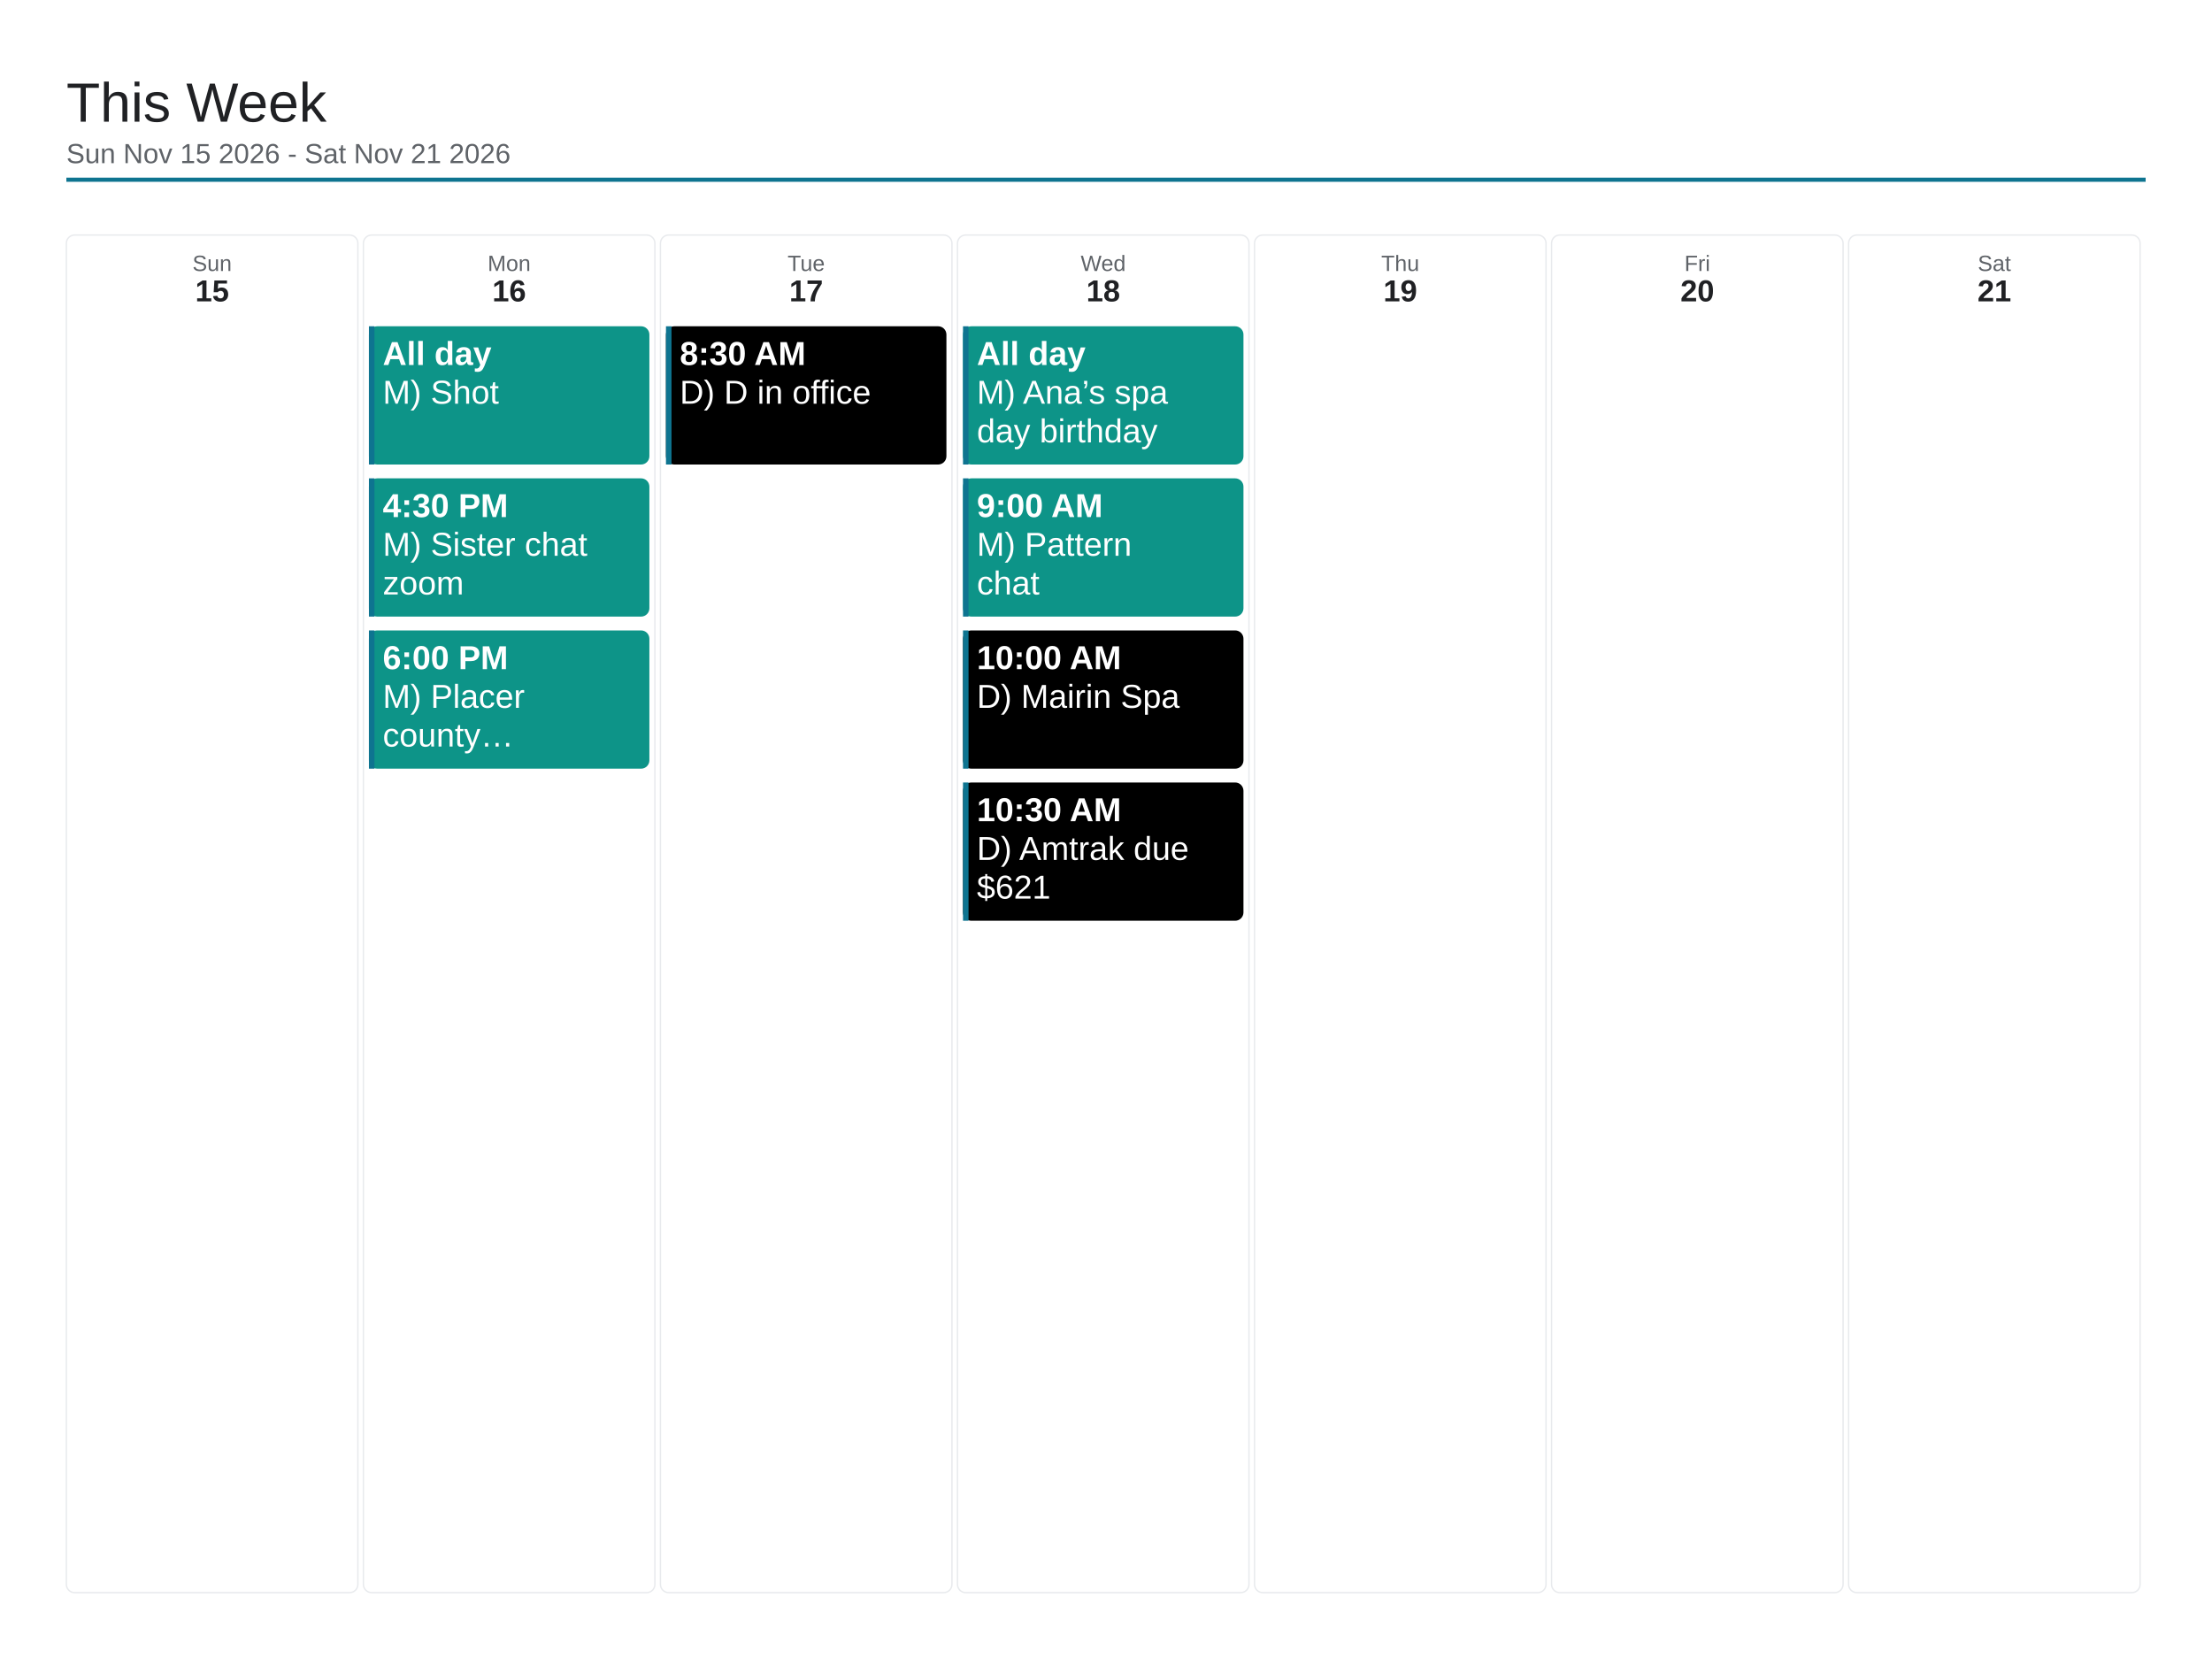
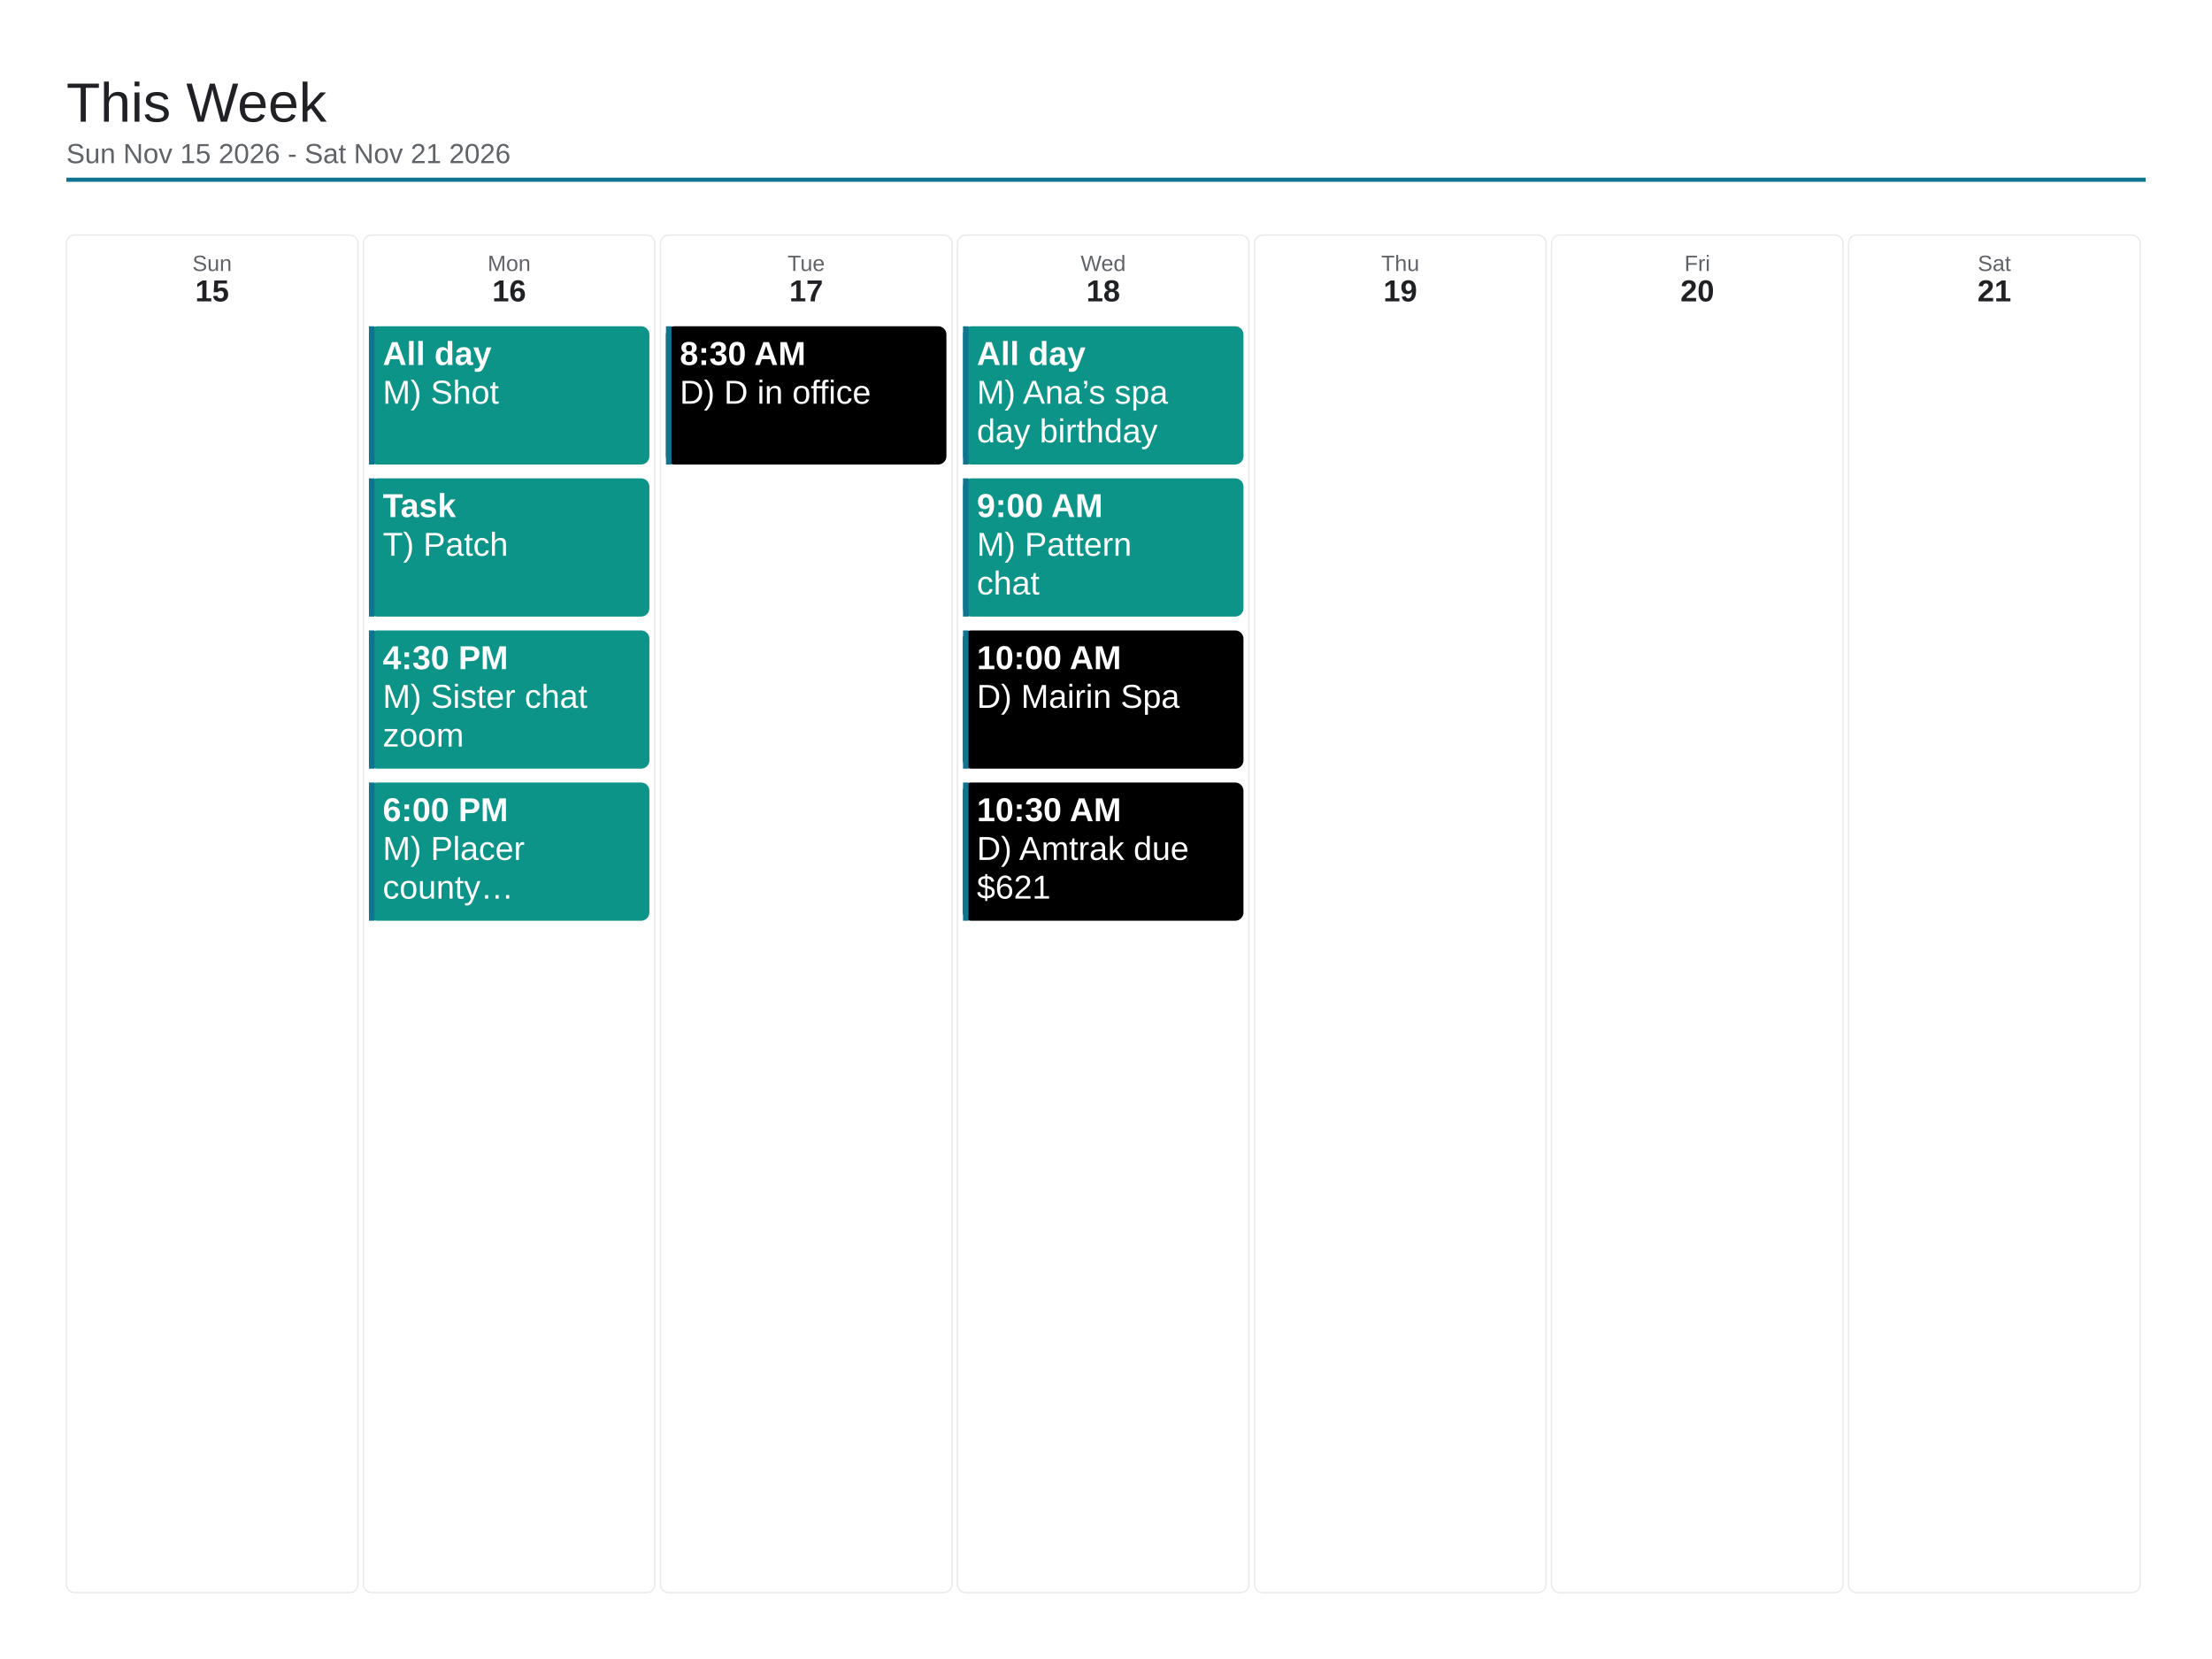
<svg xmlns="http://www.w3.org/2000/svg" viewBox="0 0 1600 1200" width="1600" height="1200">
  <rect x="0" y="0" width="1600" height="1200" fill="#ffffff" />
  <text x="48" y="88" font-family="Arial, Helvetica, sans-serif" font-size="40" font-weight="500" fill="#202124">This Week</text>
  <text x="48" y="118" font-family="Arial, Helvetica, sans-serif" font-size="20" fill="#5f6368">Sun Nov 15 2026 - Sat Nov 21 2026</text>
  <line x1="48" y1="130" x2="1552" y2="130" stroke="#0e7490" stroke-width="3" />
  <rect x="48" y="170" width="210.857" height="982" rx="6" fill="none" stroke="#e8eaed" stroke-width="1" />
  <text x="153.429" y="196" font-family="Arial, Helvetica, sans-serif" font-size="16" fill="#5f6368" text-anchor="middle">Sun</text>
  <text x="153.429" y="218" font-family="Arial, Helvetica, sans-serif" font-size="22" font-weight="700" fill="#202124" text-anchor="middle">15</text>
  <rect x="262.857" y="170" width="210.857" height="982" rx="6" fill="none" stroke="#e8eaed" stroke-width="1" />
  <text x="368.286" y="196" font-family="Arial, Helvetica, sans-serif" font-size="16" fill="#5f6368" text-anchor="middle">Mon</text>
  <text x="368.286" y="218" font-family="Arial, Helvetica, sans-serif" font-size="22" font-weight="700" fill="#202124" text-anchor="middle">16</text>
  <rect x="266.857" y="236" width="202.857" height="100" rx="6" fill="#0d9488" />
  <rect x="266.857" y="236" width="4" height="100" fill="#0e7490" />
  <text x="276.857" y="264" font-family="Arial, Helvetica, sans-serif" font-size="24" font-weight="700" fill="#ffffff">All day</text>
  <text x="276.857" y="292" font-family="Arial, Helvetica, sans-serif" font-size="24" fill="#ffffff">M) Shot</text>
  <rect x="266.857" y="346" width="202.857" height="100" rx="6" fill="#0d9488" />
  <rect x="266.857" y="346" width="4" height="100" fill="#0e7490" />
-   <text x="276.857" y="374" font-family="Arial, Helvetica, sans-serif" font-size="24" font-weight="700" fill="#ffffff">4:30 PM</text>
-   <text x="276.857" y="402" font-family="Arial, Helvetica, sans-serif" font-size="24" fill="#ffffff">M) Sister chat</text>
-   <text x="276.857" y="430" font-family="Arial, Helvetica, sans-serif" font-size="24" fill="#ffffff">zoom</text>
+   <text x="276.857" y="374" font-family="Arial, Helvetica, sans-serif" font-size="24" font-weight="700" fill="#ffffff">Task</text>
+   <text x="276.857" y="402" font-family="Arial, Helvetica, sans-serif" font-size="24" fill="#ffffff">T) Patch</text>
  <rect x="266.857" y="456" width="202.857" height="100" rx="6" fill="#0d9488" />
  <rect x="266.857" y="456" width="4" height="100" fill="#0e7490" />
-   <text x="276.857" y="484" font-family="Arial, Helvetica, sans-serif" font-size="24" font-weight="700" fill="#ffffff">6:00 PM</text>
-   <text x="276.857" y="512" font-family="Arial, Helvetica, sans-serif" font-size="24" fill="#ffffff">M) Placer</text>
-   <text x="276.857" y="540" font-family="Arial, Helvetica, sans-serif" font-size="24" fill="#ffffff">county…</text>
+   <text x="276.857" y="484" font-family="Arial, Helvetica, sans-serif" font-size="24" font-weight="700" fill="#ffffff">4:30 PM</text>
+   <text x="276.857" y="512" font-family="Arial, Helvetica, sans-serif" font-size="24" fill="#ffffff">M) Sister chat</text>
+   <text x="276.857" y="540" font-family="Arial, Helvetica, sans-serif" font-size="24" fill="#ffffff">zoom</text>
+   <rect x="266.857" y="566" width="202.857" height="100" rx="6" fill="#0d9488" />
+   <rect x="266.857" y="566" width="4" height="100" fill="#0e7490" />
+   <text x="276.857" y="594" font-family="Arial, Helvetica, sans-serif" font-size="24" font-weight="700" fill="#ffffff">6:00 PM</text>
+   <text x="276.857" y="622" font-family="Arial, Helvetica, sans-serif" font-size="24" fill="#ffffff">M) Placer</text>
+   <text x="276.857" y="650" font-family="Arial, Helvetica, sans-serif" font-size="24" fill="#ffffff">county…</text>
  <rect x="477.714" y="170" width="210.857" height="982" rx="6" fill="none" stroke="#e8eaed" stroke-width="1" />
  <text x="583.143" y="196" font-family="Arial, Helvetica, sans-serif" font-size="16" fill="#5f6368" text-anchor="middle">Tue</text>
  <text x="583.143" y="218" font-family="Arial, Helvetica, sans-serif" font-size="22" font-weight="700" fill="#202124" text-anchor="middle">17</text>
  <rect x="481.714" y="236" width="202.857" height="100" rx="6" fill="#000000" />
  <rect x="481.714" y="236" width="4" height="100" fill="#0e7490" />
  <text x="491.714" y="264" font-family="Arial, Helvetica, sans-serif" font-size="24" font-weight="700" fill="#ffffff">8:30 AM</text>
  <text x="491.714" y="292" font-family="Arial, Helvetica, sans-serif" font-size="24" fill="#ffffff">D) D in office</text>
  <rect x="692.571" y="170" width="210.857" height="982" rx="6" fill="none" stroke="#e8eaed" stroke-width="1" />
  <text x="798" y="196" font-family="Arial, Helvetica, sans-serif" font-size="16" fill="#5f6368" text-anchor="middle">Wed</text>
  <text x="798" y="218" font-family="Arial, Helvetica, sans-serif" font-size="22" font-weight="700" fill="#202124" text-anchor="middle">18</text>
  <rect x="696.571" y="236" width="202.857" height="100" rx="6" fill="#0d9488" />
  <rect x="696.571" y="236" width="4" height="100" fill="#0e7490" />
  <text x="706.571" y="264" font-family="Arial, Helvetica, sans-serif" font-size="24" font-weight="700" fill="#ffffff">All day</text>
  <text x="706.571" y="292" font-family="Arial, Helvetica, sans-serif" font-size="24" fill="#ffffff">M) Ana’s spa</text>
  <text x="706.571" y="320" font-family="Arial, Helvetica, sans-serif" font-size="24" fill="#ffffff">day birthday</text>
  <rect x="696.571" y="346" width="202.857" height="100" rx="6" fill="#0d9488" />
  <rect x="696.571" y="346" width="4" height="100" fill="#0e7490" />
  <text x="706.571" y="374" font-family="Arial, Helvetica, sans-serif" font-size="24" font-weight="700" fill="#ffffff">9:00 AM</text>
  <text x="706.571" y="402" font-family="Arial, Helvetica, sans-serif" font-size="24" fill="#ffffff">M) Pattern</text>
  <text x="706.571" y="430" font-family="Arial, Helvetica, sans-serif" font-size="24" fill="#ffffff">chat</text>
  <rect x="696.571" y="456" width="202.857" height="100" rx="6" fill="#000000" />
  <rect x="696.571" y="456" width="4" height="100" fill="#0e7490" />
  <text x="706.571" y="484" font-family="Arial, Helvetica, sans-serif" font-size="24" font-weight="700" fill="#ffffff">10:00 AM</text>
  <text x="706.571" y="512" font-family="Arial, Helvetica, sans-serif" font-size="24" fill="#ffffff">D) Mairin Spa</text>
  <rect x="696.571" y="566" width="202.857" height="100" rx="6" fill="#000000" />
  <rect x="696.571" y="566" width="4" height="100" fill="#0e7490" />
  <text x="706.571" y="594" font-family="Arial, Helvetica, sans-serif" font-size="24" font-weight="700" fill="#ffffff">10:30 AM</text>
  <text x="706.571" y="622" font-family="Arial, Helvetica, sans-serif" font-size="24" fill="#ffffff">D) Amtrak due</text>
  <text x="706.571" y="650" font-family="Arial, Helvetica, sans-serif" font-size="24" fill="#ffffff">$621</text>
  <rect x="907.429" y="170" width="210.857" height="982" rx="6" fill="none" stroke="#e8eaed" stroke-width="1" />
  <text x="1012.857" y="196" font-family="Arial, Helvetica, sans-serif" font-size="16" fill="#5f6368" text-anchor="middle">Thu</text>
  <text x="1012.857" y="218" font-family="Arial, Helvetica, sans-serif" font-size="22" font-weight="700" fill="#202124" text-anchor="middle">19</text>
  <rect x="1122.286" y="170" width="210.857" height="982" rx="6" fill="none" stroke="#e8eaed" stroke-width="1" />
  <text x="1227.714" y="196" font-family="Arial, Helvetica, sans-serif" font-size="16" fill="#5f6368" text-anchor="middle">Fri</text>
  <text x="1227.714" y="218" font-family="Arial, Helvetica, sans-serif" font-size="22" font-weight="700" fill="#202124" text-anchor="middle">20</text>
  <rect x="1337.143" y="170" width="210.857" height="982" rx="6" fill="none" stroke="#e8eaed" stroke-width="1" />
  <text x="1442.571" y="196" font-family="Arial, Helvetica, sans-serif" font-size="16" fill="#5f6368" text-anchor="middle">Sat</text>
  <text x="1442.571" y="218" font-family="Arial, Helvetica, sans-serif" font-size="22" font-weight="700" fill="#202124" text-anchor="middle">21</text>
</svg>
